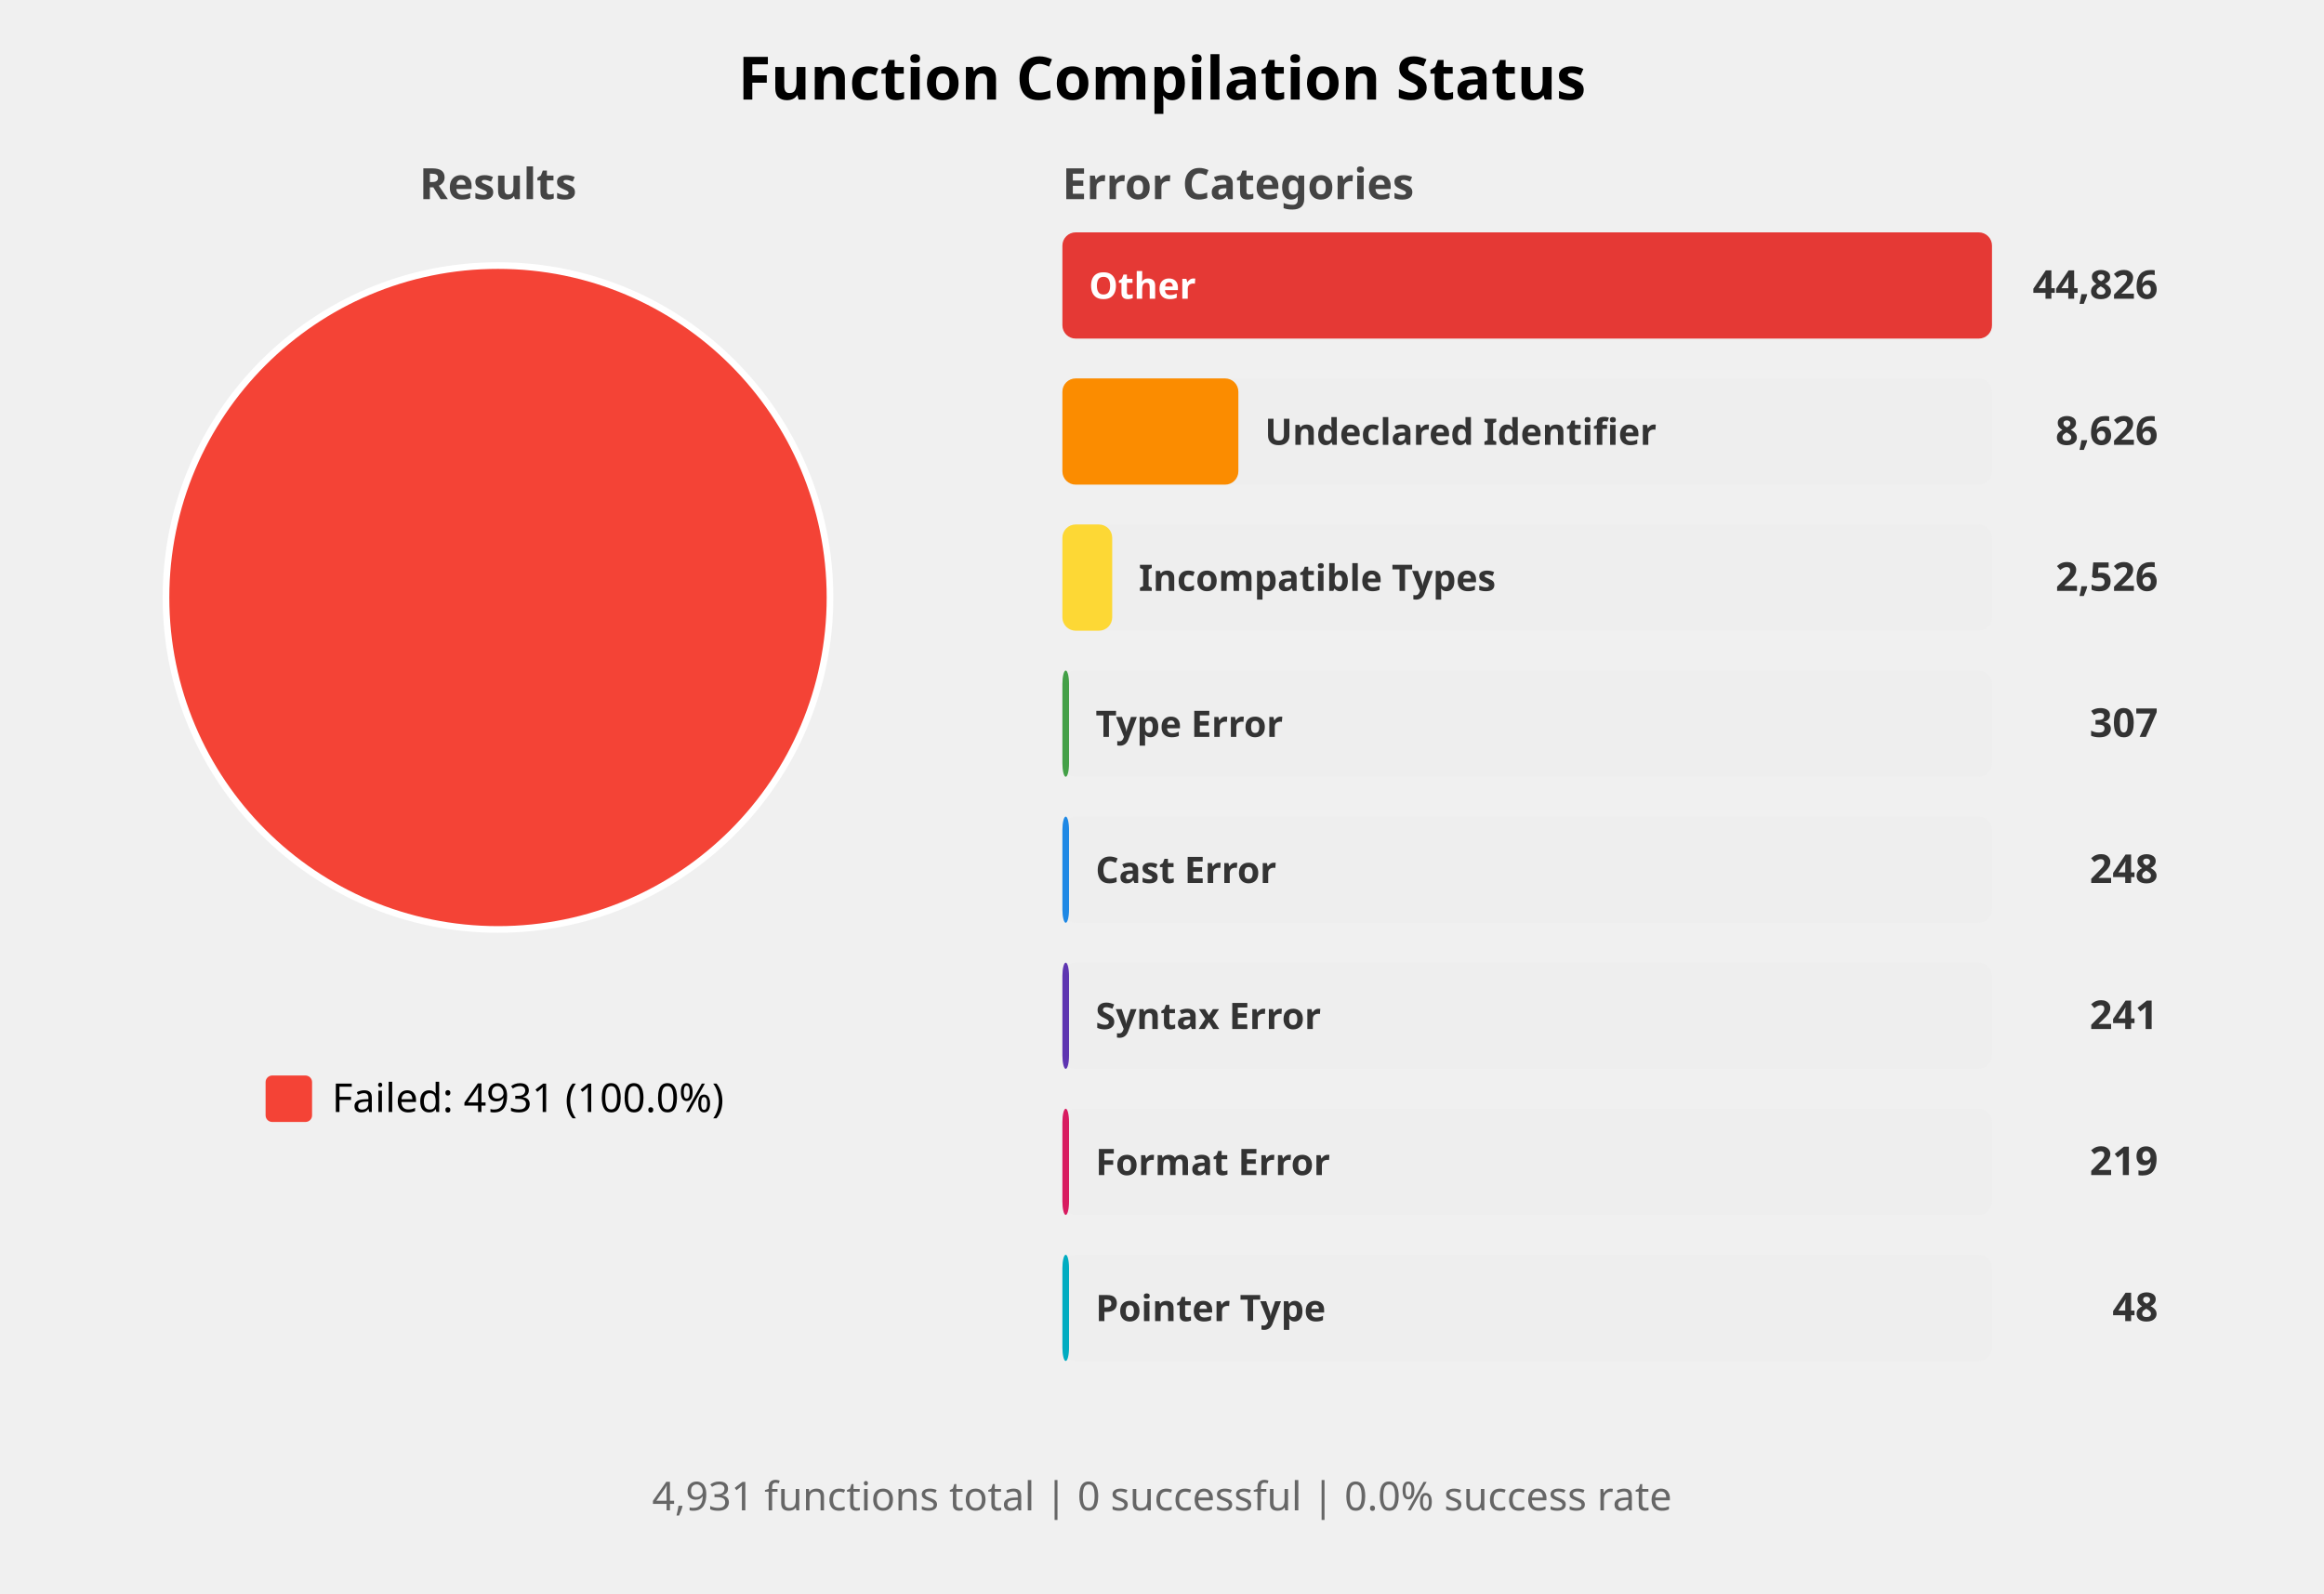
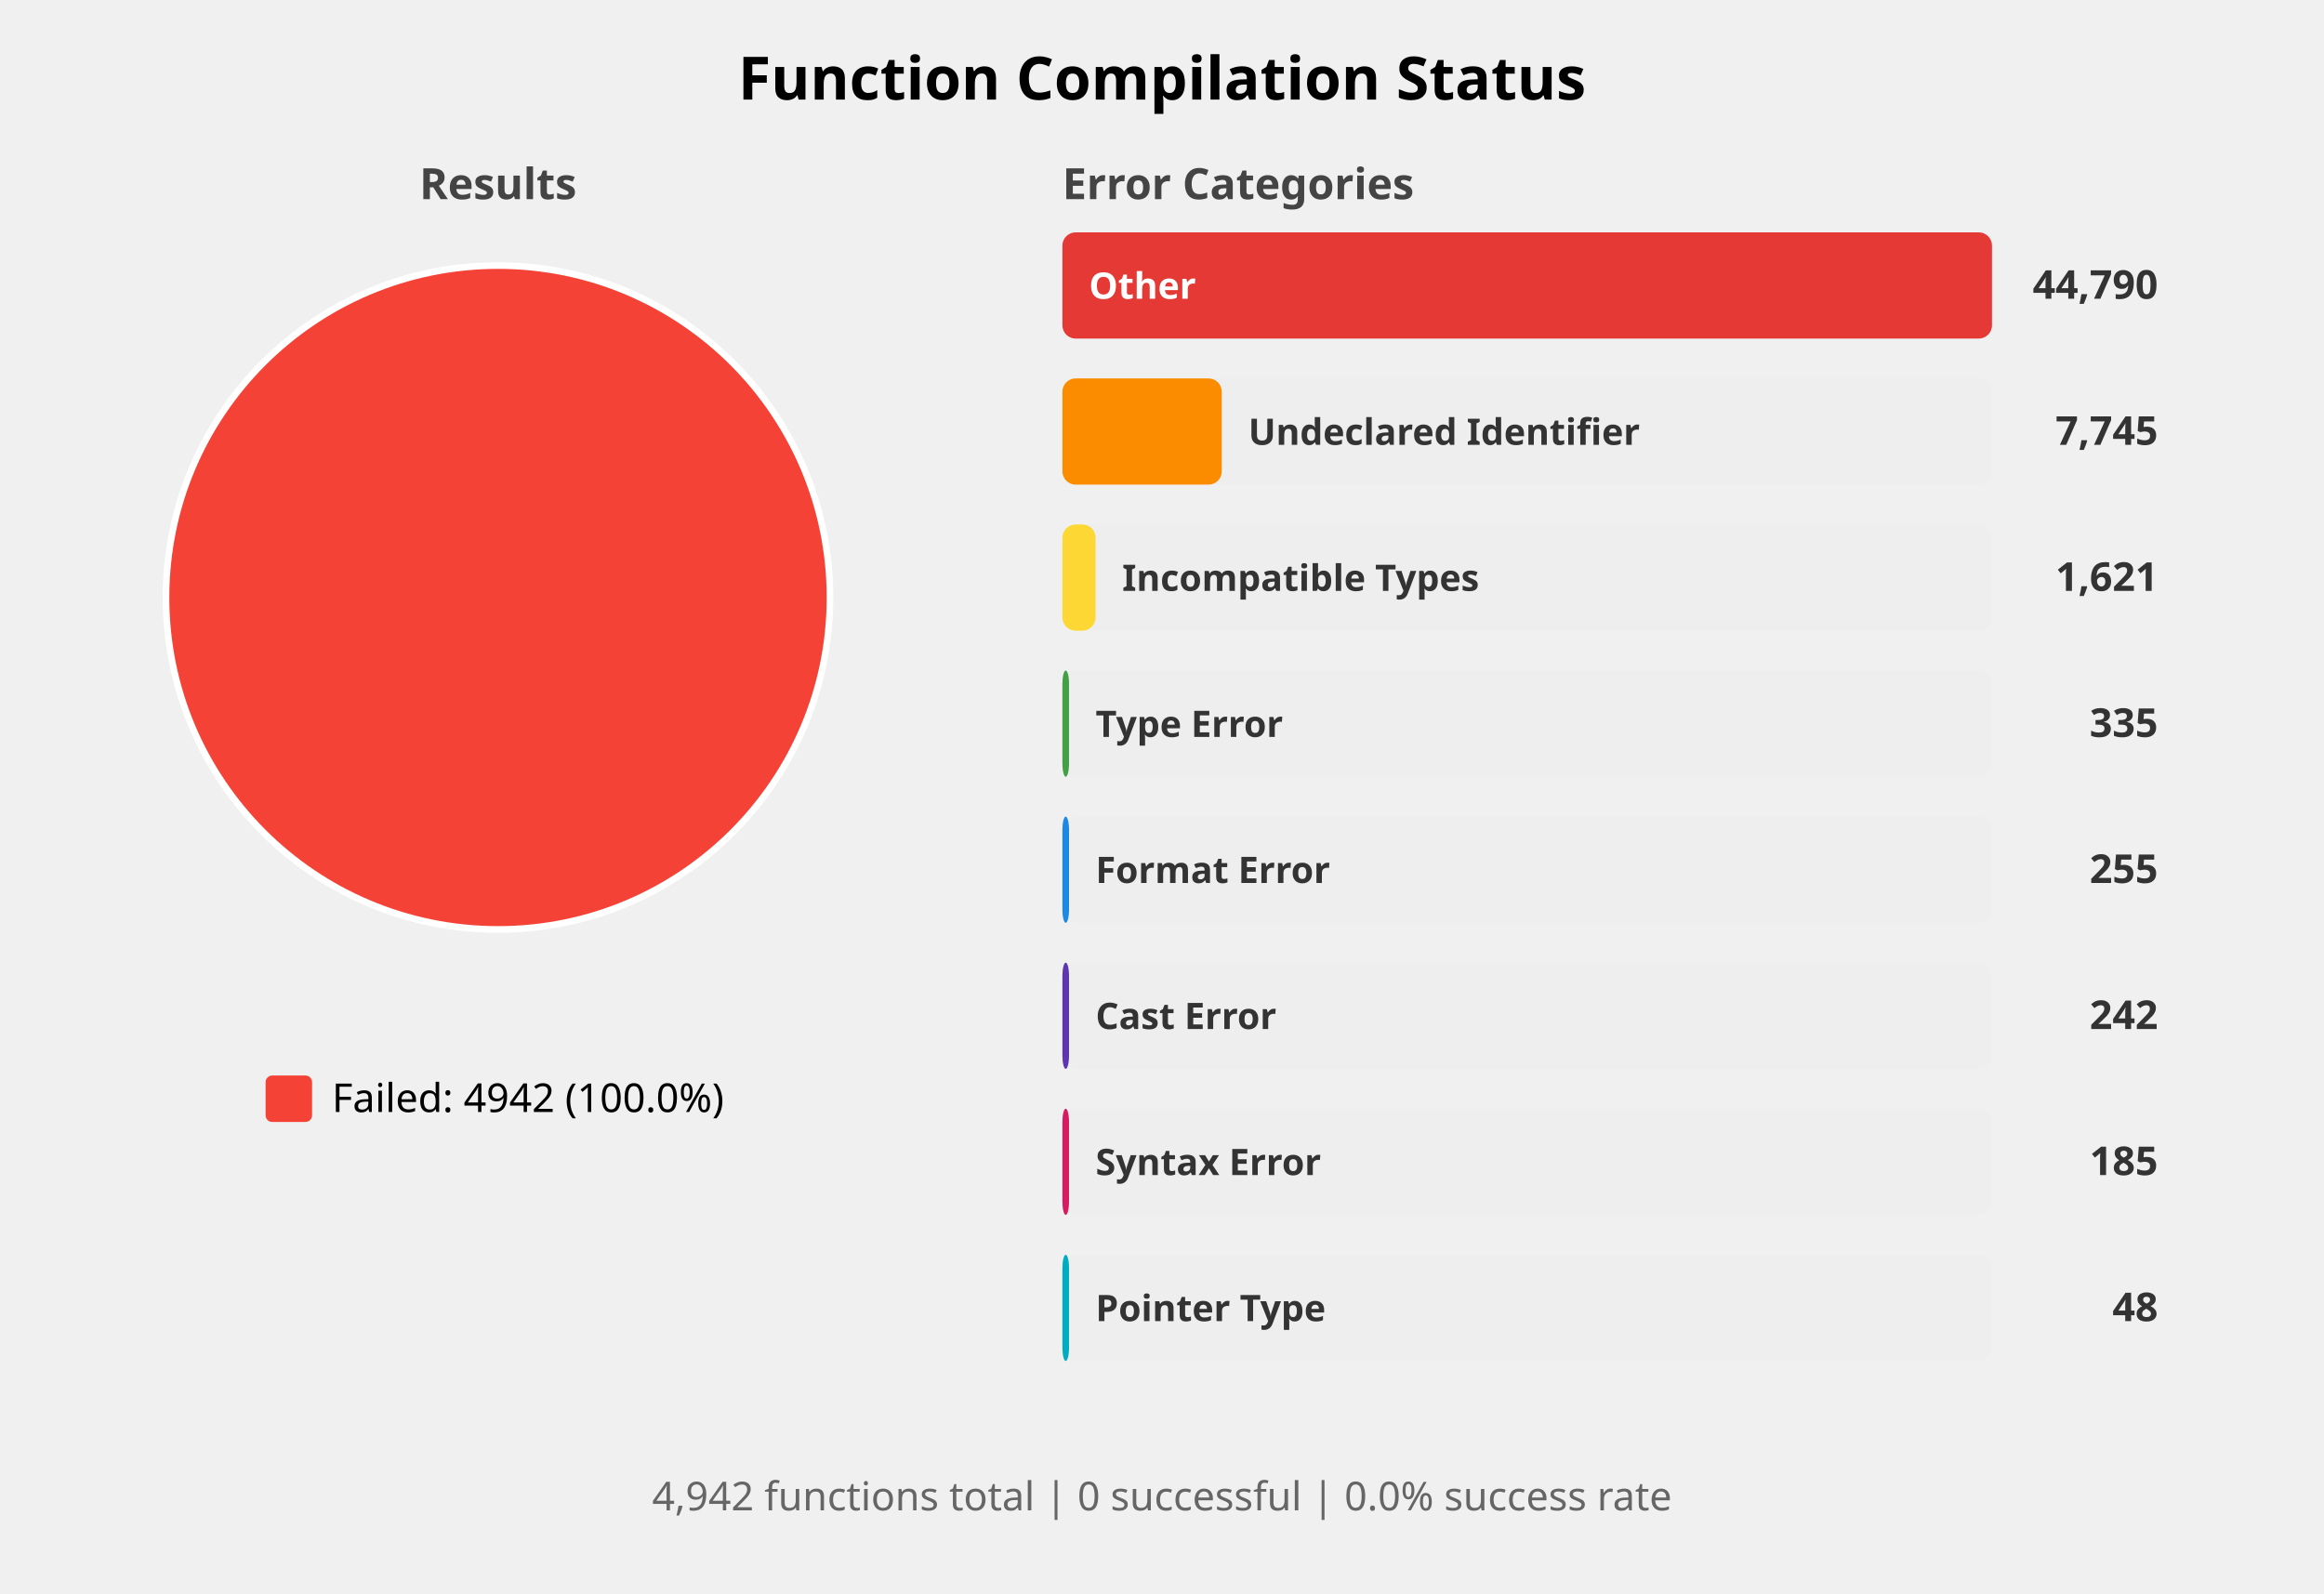
<svg xmlns="http://www.w3.org/2000/svg" width="700" height="480" viewBox="0 0 700 480">
  <style>
    .title { font: bold 18px sans-serif; }
    .subtitle { font: bold 13px sans-serif; fill: #444; }
    .label { font: 12px sans-serif; }
    .bar-label { font: bold 11px sans-serif; fill: white; }
    .bar-label-dark { font: bold 11px sans-serif; fill: #333; }
    .count { font: bold 12px sans-serif; fill: #333; }
    .summary { font: 12px sans-serif; fill: #666; }
  </style>
  <rect width="100%%" height="100%%" fill="white" />
  <text x="350" y="30" class="title" text-anchor="middle">Function Compilation Status</text>
  <text x="150" y="60" class="subtitle" text-anchor="middle">Results</text>
  <circle cx="150" cy="180" r="100" fill="#F44336" stroke="white" stroke-width="2" />
  <rect x="80" y="324" width="14" height="14" fill="#F44336" rx="2" />
-   <text x="100" y="335" class="label">Failed: 4931 (100.0%)</text>
+   <text x="100" y="335" class="label">Failed: 4942 (100.0%)</text>
  <text x="320" y="60" class="subtitle">Error Categories</text>
  <rect x="320" y="70" width="280" height="32" fill="#EEEEEE" rx="4" />
  <rect x="320" y="70" width="280" height="32" fill="#E53935" rx="4" />
  <text x="328" y="90" class="bar-label">Other</text>
-   <text x="650" y="90" class="count" text-anchor="end">44,826</text>
+   <text x="650" y="90" class="count" text-anchor="end">44,790</text>
  <rect x="320" y="114" width="280" height="32" fill="#EEEEEE" rx="4" />
-   <rect x="320" y="114" width="53" height="32" fill="#FB8C00" rx="4" />
-   <text x="381" y="134" class="bar-label-dark">Undeclared Identifier</text>
-   <text x="650" y="134" class="count" text-anchor="end">8,626</text>
+   <rect x="320" y="114" width="48" height="32" fill="#FB8C00" rx="4" />
+   <text x="376" y="134" class="bar-label-dark">Undeclared Identifier</text>
+   <text x="650" y="134" class="count" text-anchor="end">7,745</text>
  <rect x="320" y="158" width="280" height="32" fill="#EEEEEE" rx="4" />
-   <rect x="320" y="158" width="15" height="32" fill="#FDD835" rx="4" />
-   <text x="343" y="178" class="bar-label-dark">Incompatible Types</text>
-   <text x="650" y="178" class="count" text-anchor="end">2,526</text>
+   <rect x="320" y="158" width="10" height="32" fill="#FDD835" rx="4" />
+   <text x="338" y="178" class="bar-label-dark">Incompatible Types</text>
+   <text x="650" y="178" class="count" text-anchor="end">1,621</text>
  <rect x="320" y="202" width="280" height="32" fill="#EEEEEE" rx="4" />
  <rect x="320" y="202" width="2" height="32" fill="#43A047" rx="4" />
  <text x="330" y="222" class="bar-label-dark">Type Error</text>
-   <text x="650" y="222" class="count" text-anchor="end">307</text>
+   <text x="650" y="222" class="count" text-anchor="end">335</text>
  <rect x="320" y="246" width="280" height="32" fill="#EEEEEE" rx="4" />
  <rect x="320" y="246" width="2" height="32" fill="#1E88E5" rx="4" />
-   <text x="330" y="266" class="bar-label-dark">Cast Error</text>
-   <text x="650" y="266" class="count" text-anchor="end">248</text>
+   <text x="330" y="266" class="bar-label-dark">Format Error</text>
+   <text x="650" y="266" class="count" text-anchor="end">255</text>
  <rect x="320" y="290" width="280" height="32" fill="#EEEEEE" rx="4" />
  <rect x="320" y="290" width="2" height="32" fill="#5E35B1" rx="4" />
-   <text x="330" y="310" class="bar-label-dark">Syntax Error</text>
-   <text x="650" y="310" class="count" text-anchor="end">241</text>
+   <text x="330" y="310" class="bar-label-dark">Cast Error</text>
+   <text x="650" y="310" class="count" text-anchor="end">242</text>
  <rect x="320" y="334" width="280" height="32" fill="#EEEEEE" rx="4" />
  <rect x="320" y="334" width="2" height="32" fill="#D81B60" rx="4" />
-   <text x="330" y="354" class="bar-label-dark">Format Error</text>
-   <text x="650" y="354" class="count" text-anchor="end">219</text>
+   <text x="330" y="354" class="bar-label-dark">Syntax Error</text>
+   <text x="650" y="354" class="count" text-anchor="end">185</text>
  <rect x="320" y="378" width="280" height="32" fill="#EEEEEE" rx="4" />
  <rect x="320" y="378" width="2" height="32" fill="#00ACC1" rx="4" />
  <text x="330" y="398" class="bar-label-dark">Pointer Type</text>
  <text x="650" y="398" class="count" text-anchor="end">48</text>
  <text x="350" y="455" class="summary" text-anchor="middle">
-     4,931 functions total | 0 successful | 0.0% success rate
+     4,942 functions total | 0 successful | 0.0% success rate
  </text>
</svg>
